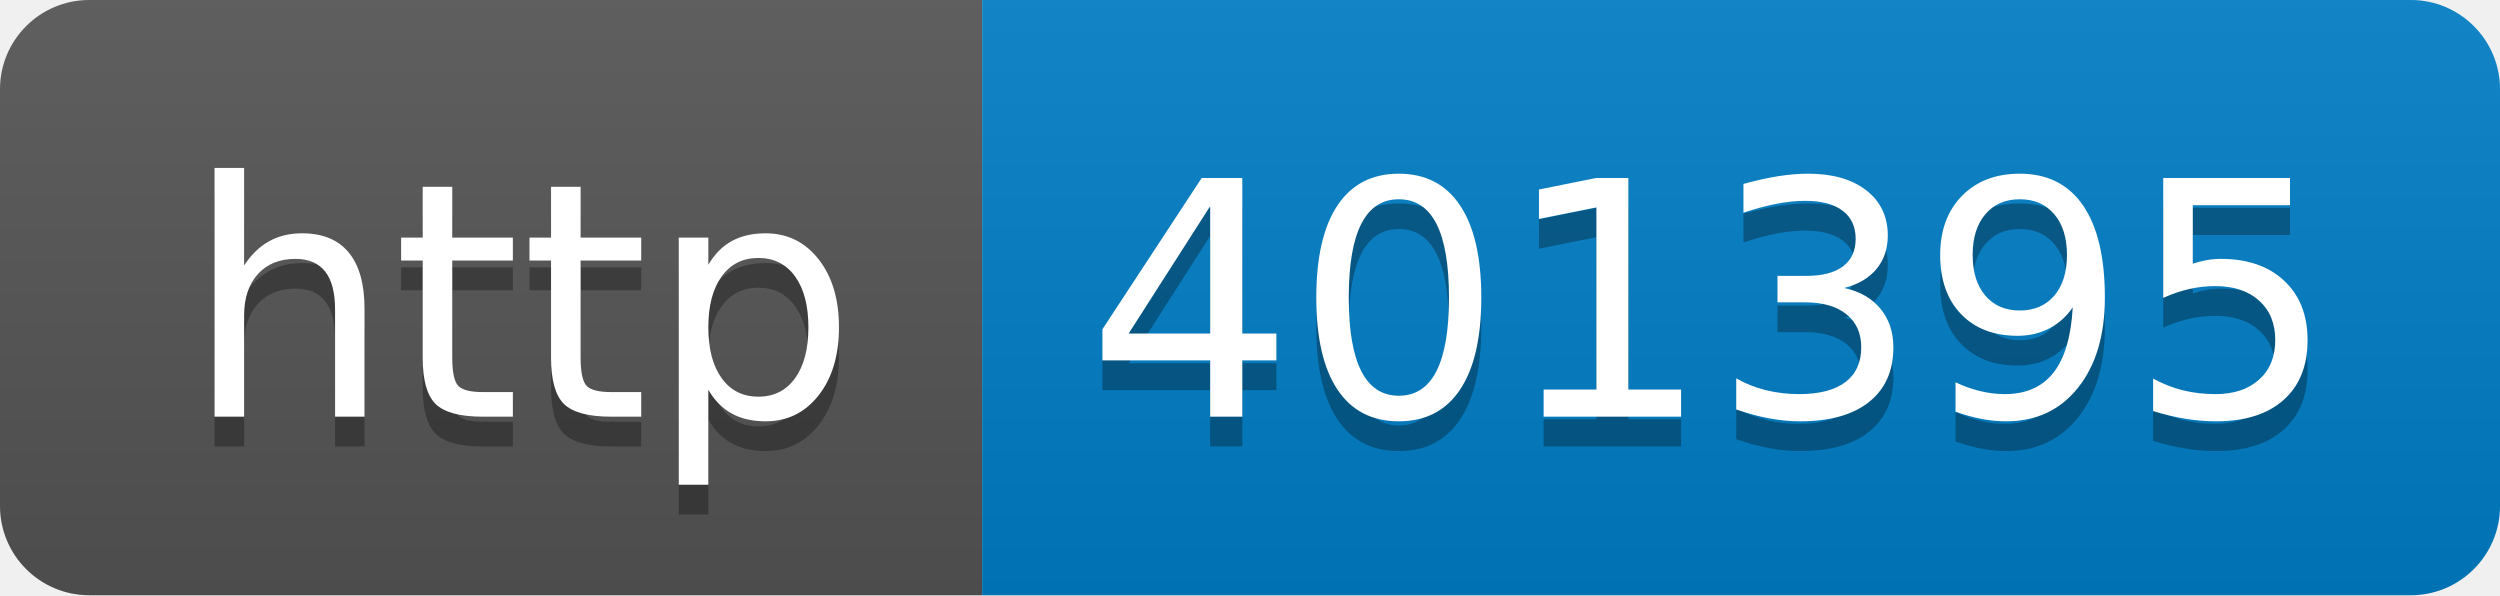
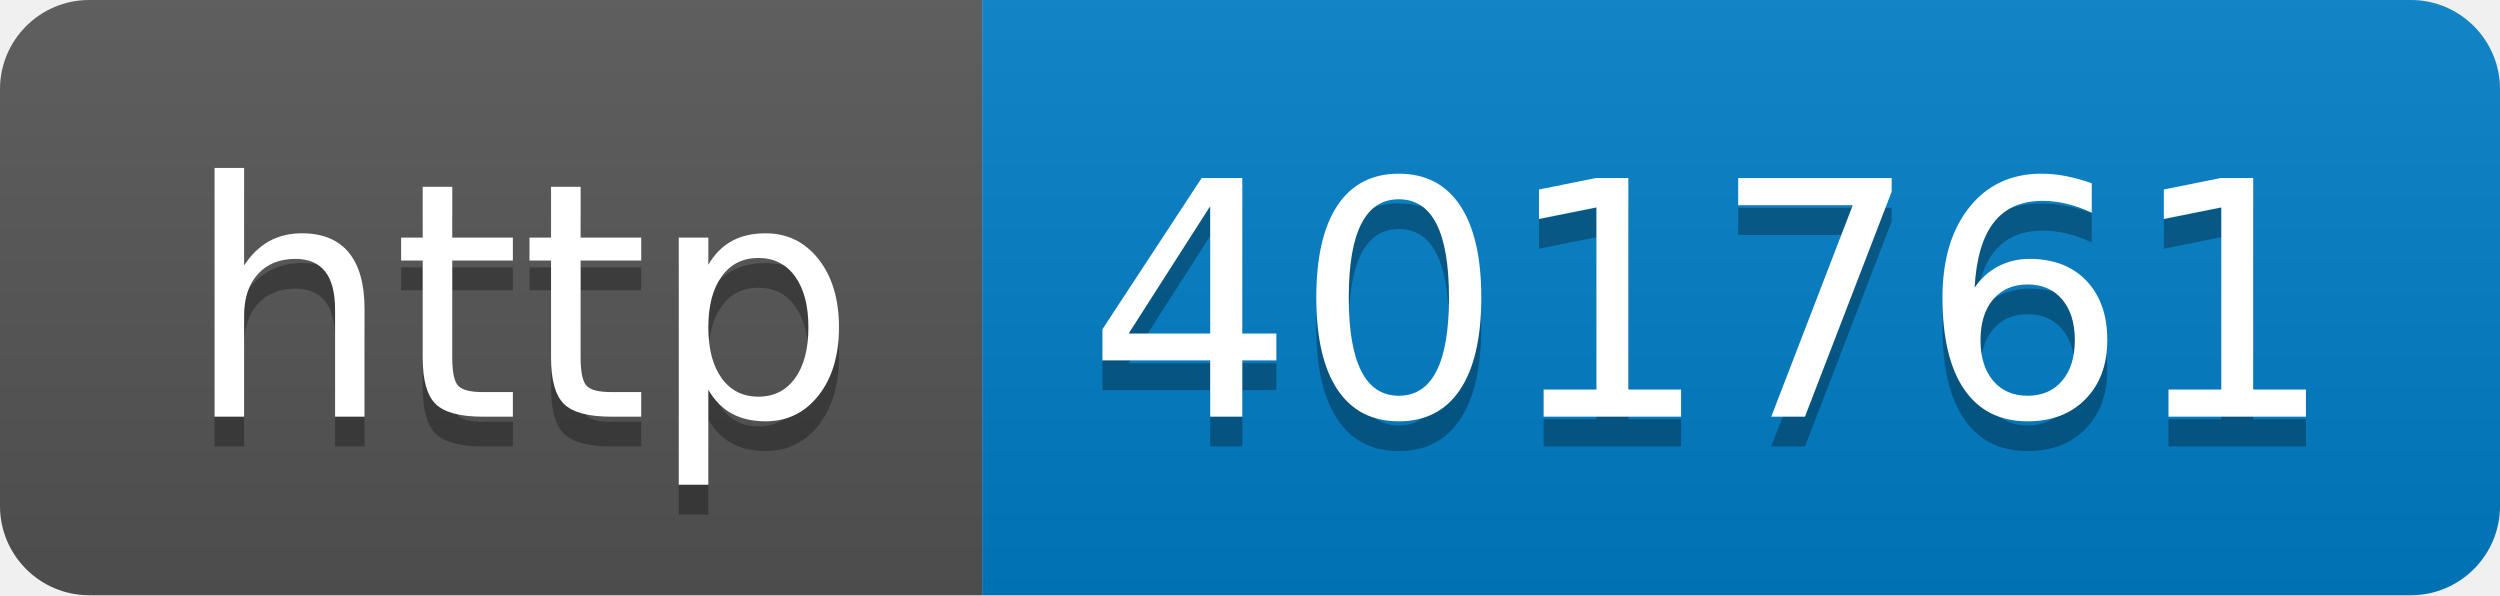
- <svg xmlns="http://www.w3.org/2000/svg" width="84" height="20" role="img" aria-label="http: 401395">
+ <svg xmlns="http://www.w3.org/2000/svg" width="84" height="20" role="img" aria-label="http: 401761">
  <linearGradient id="s" x2="0" y2="100%">
    <stop offset="0" stop-color="#bbb" stop-opacity=".1" />
    <stop offset="1" stop-opacity=".1" />
  </linearGradient>
  <clipPath id="r">
    <rect width="84" height="20" rx="3" fill="#fff" />
  </clipPath>
  <g clip-path="url(#r)">
    <rect width="33" height="20" fill="#555" />
    <rect x="33" width="51" height="20" fill="#007ec6" />
    <rect width="84" height="20" fill="url(#s)" />
  </g>
  <g fill="#fff" text-anchor="middle" font-family="Verdana,Geneva,DejaVu Sans,sans-serif" text-rendering="geometricPrecision" font-size="110">
    <text aria-hidden="true" x="175" y="150" fill="#010101" fill-opacity=".3" transform="scale(.1)" textLength="230">http</text>
    <text x="175" y="140" transform="scale(.1)" fill="#fff" textLength="230">http</text>
-     <text aria-hidden="true" x="575" y="150" fill="#010101" fill-opacity=".3" transform="scale(.1)" textLength="410">401395</text>
-     <text x="575" y="140" transform="scale(.1)" fill="#fff" textLength="410">401395</text>
+     <text aria-hidden="true" x="575" y="150" fill="#010101" fill-opacity=".3" transform="scale(.1)" textLength="410">401761</text>
+     <text x="575" y="140" transform="scale(.1)" fill="#fff" textLength="410">401761</text>
  </g>
</svg>
